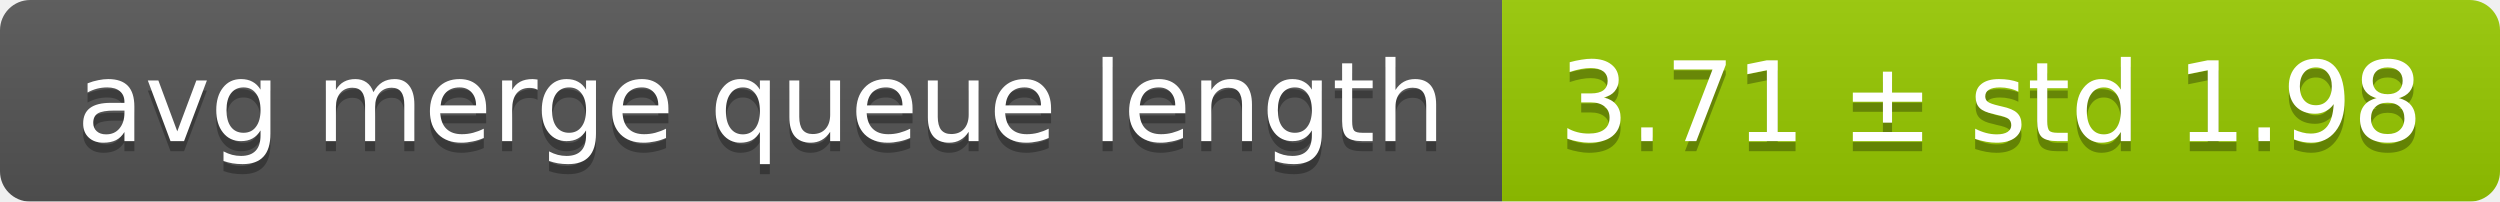
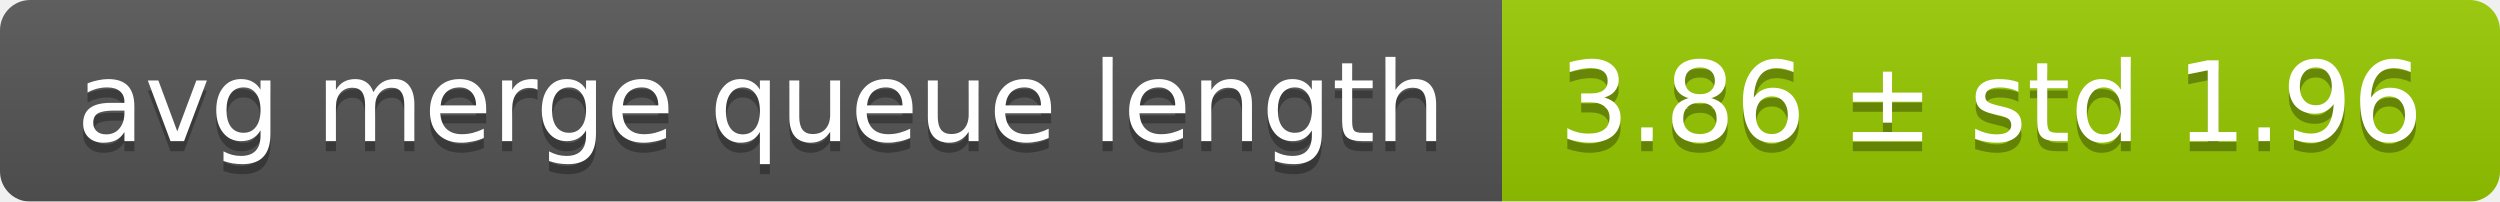
<svg xmlns="http://www.w3.org/2000/svg" width="248" height="20">
  <linearGradient id="smooth" x2="0" y2="100%">
    <stop offset="0" stop-color="#bbb" stop-opacity=".1" />
    <stop offset="1" stop-opacity=".1" />
  </linearGradient>
  <mask id="round">
    <rect width="248" height="20" rx="3" fill="#fff" />
  </mask>
  <g mask="url(#round)">
    <rect width="149" height="20" fill="#555" />
    <rect x="149" width="99" height="20" fill="#97ca00" />
    <rect width="248" height="20" fill="url(#smooth)" />
  </g>
  <g fill="#fff" text-anchor="middle" font-family="DejaVu Sans,Verdana,Geneva,sans-serif" font-size="11">
    <text x="75.5" y="15" fill="#010101" fill-opacity=".3">avg merge queue length</text>
    <text x="75.5" y="14">avg merge queue length</text>
-     <text x="197.5" y="15" fill="#010101" fill-opacity=".3">3.71 ± std 1.98</text>
-     <text x="197.5" y="14">3.71 ± std 1.98</text>
+     <text x="197.5" y="15" fill="#010101" fill-opacity=".3">3.86 ± std 1.96</text>
+     <text x="197.5" y="14">3.86 ± std 1.96</text>
  </g>
</svg>
